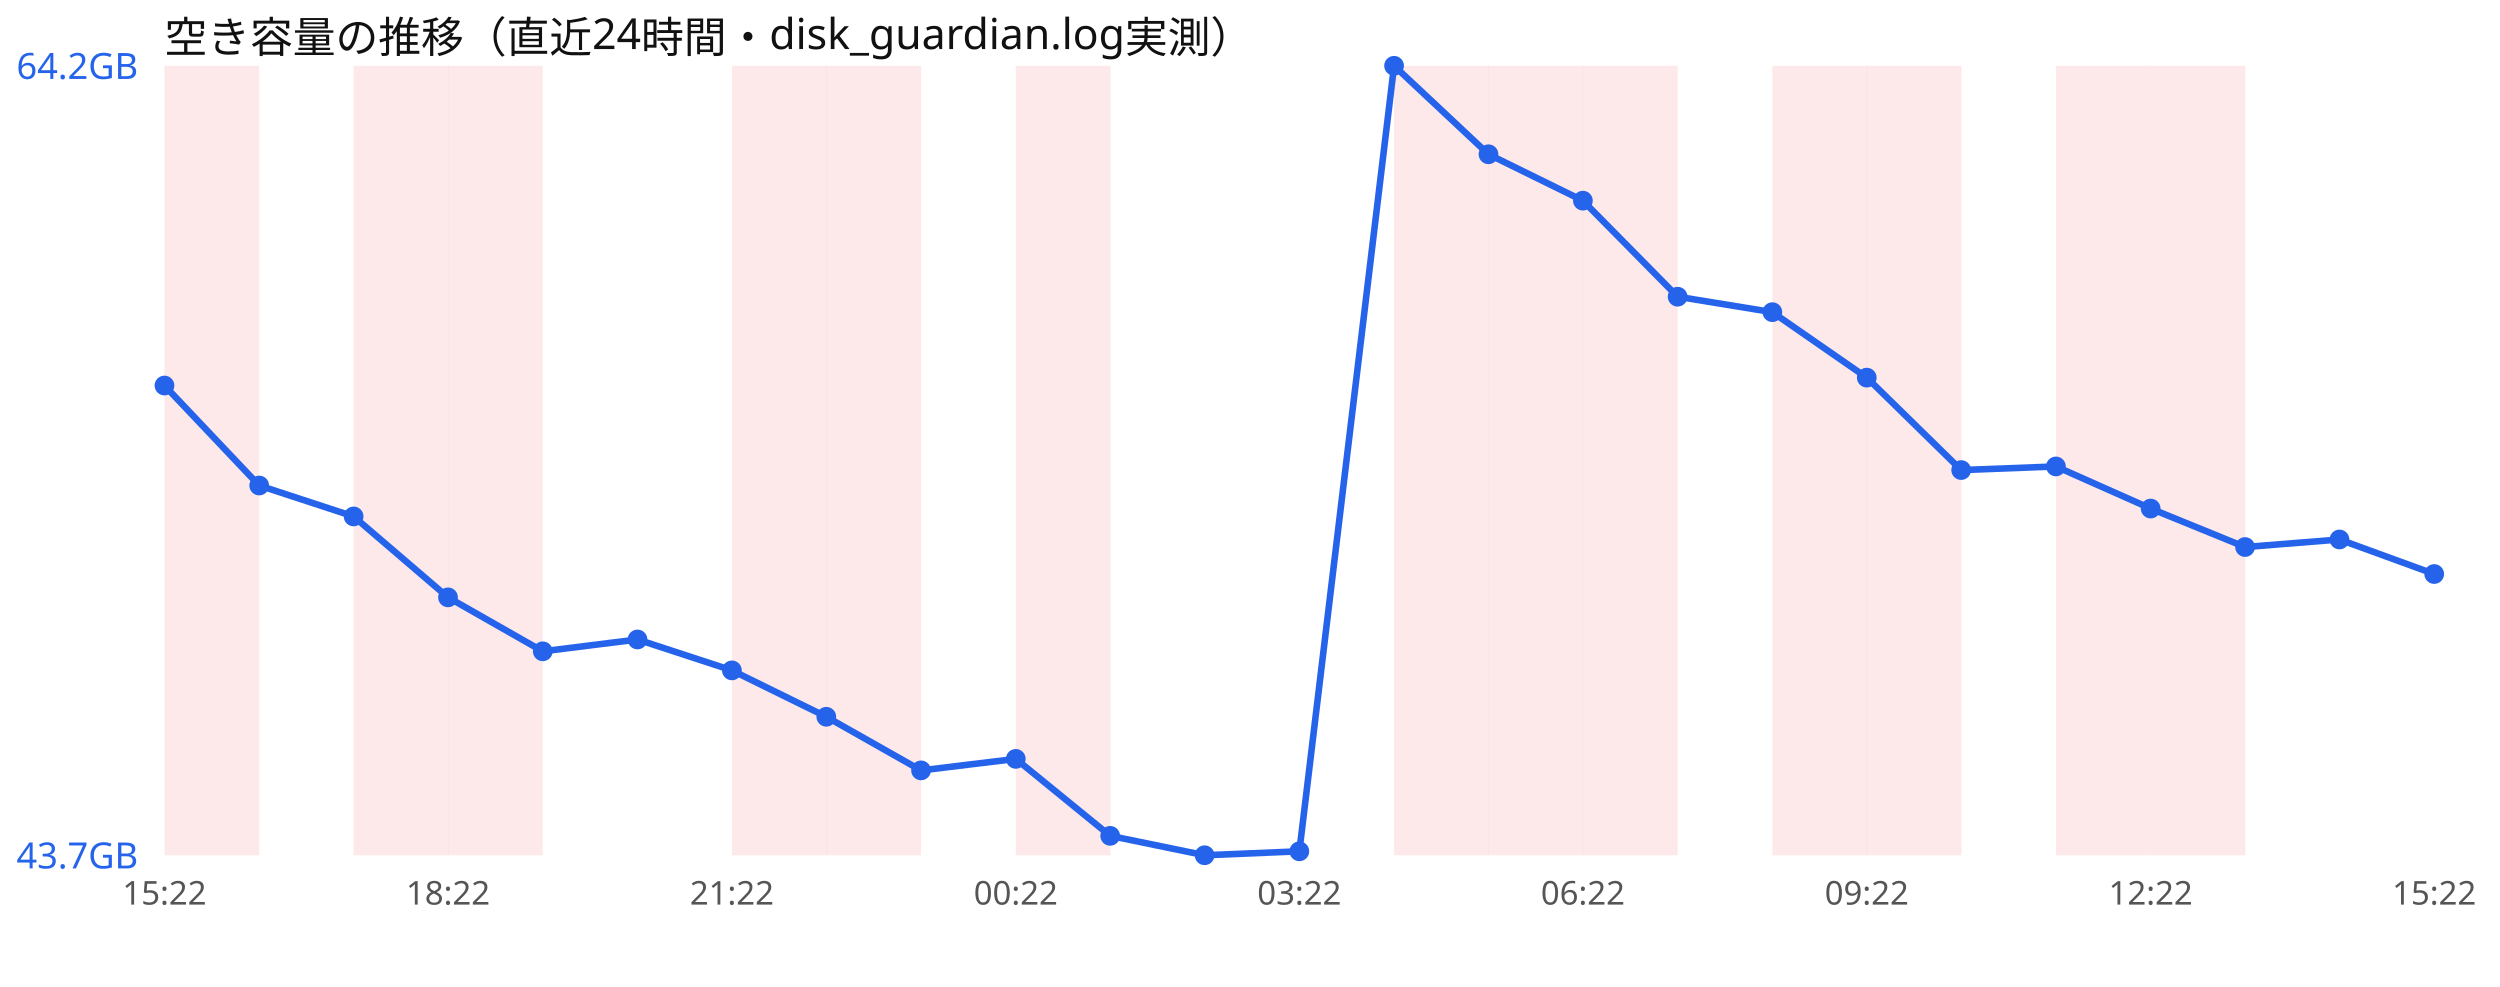
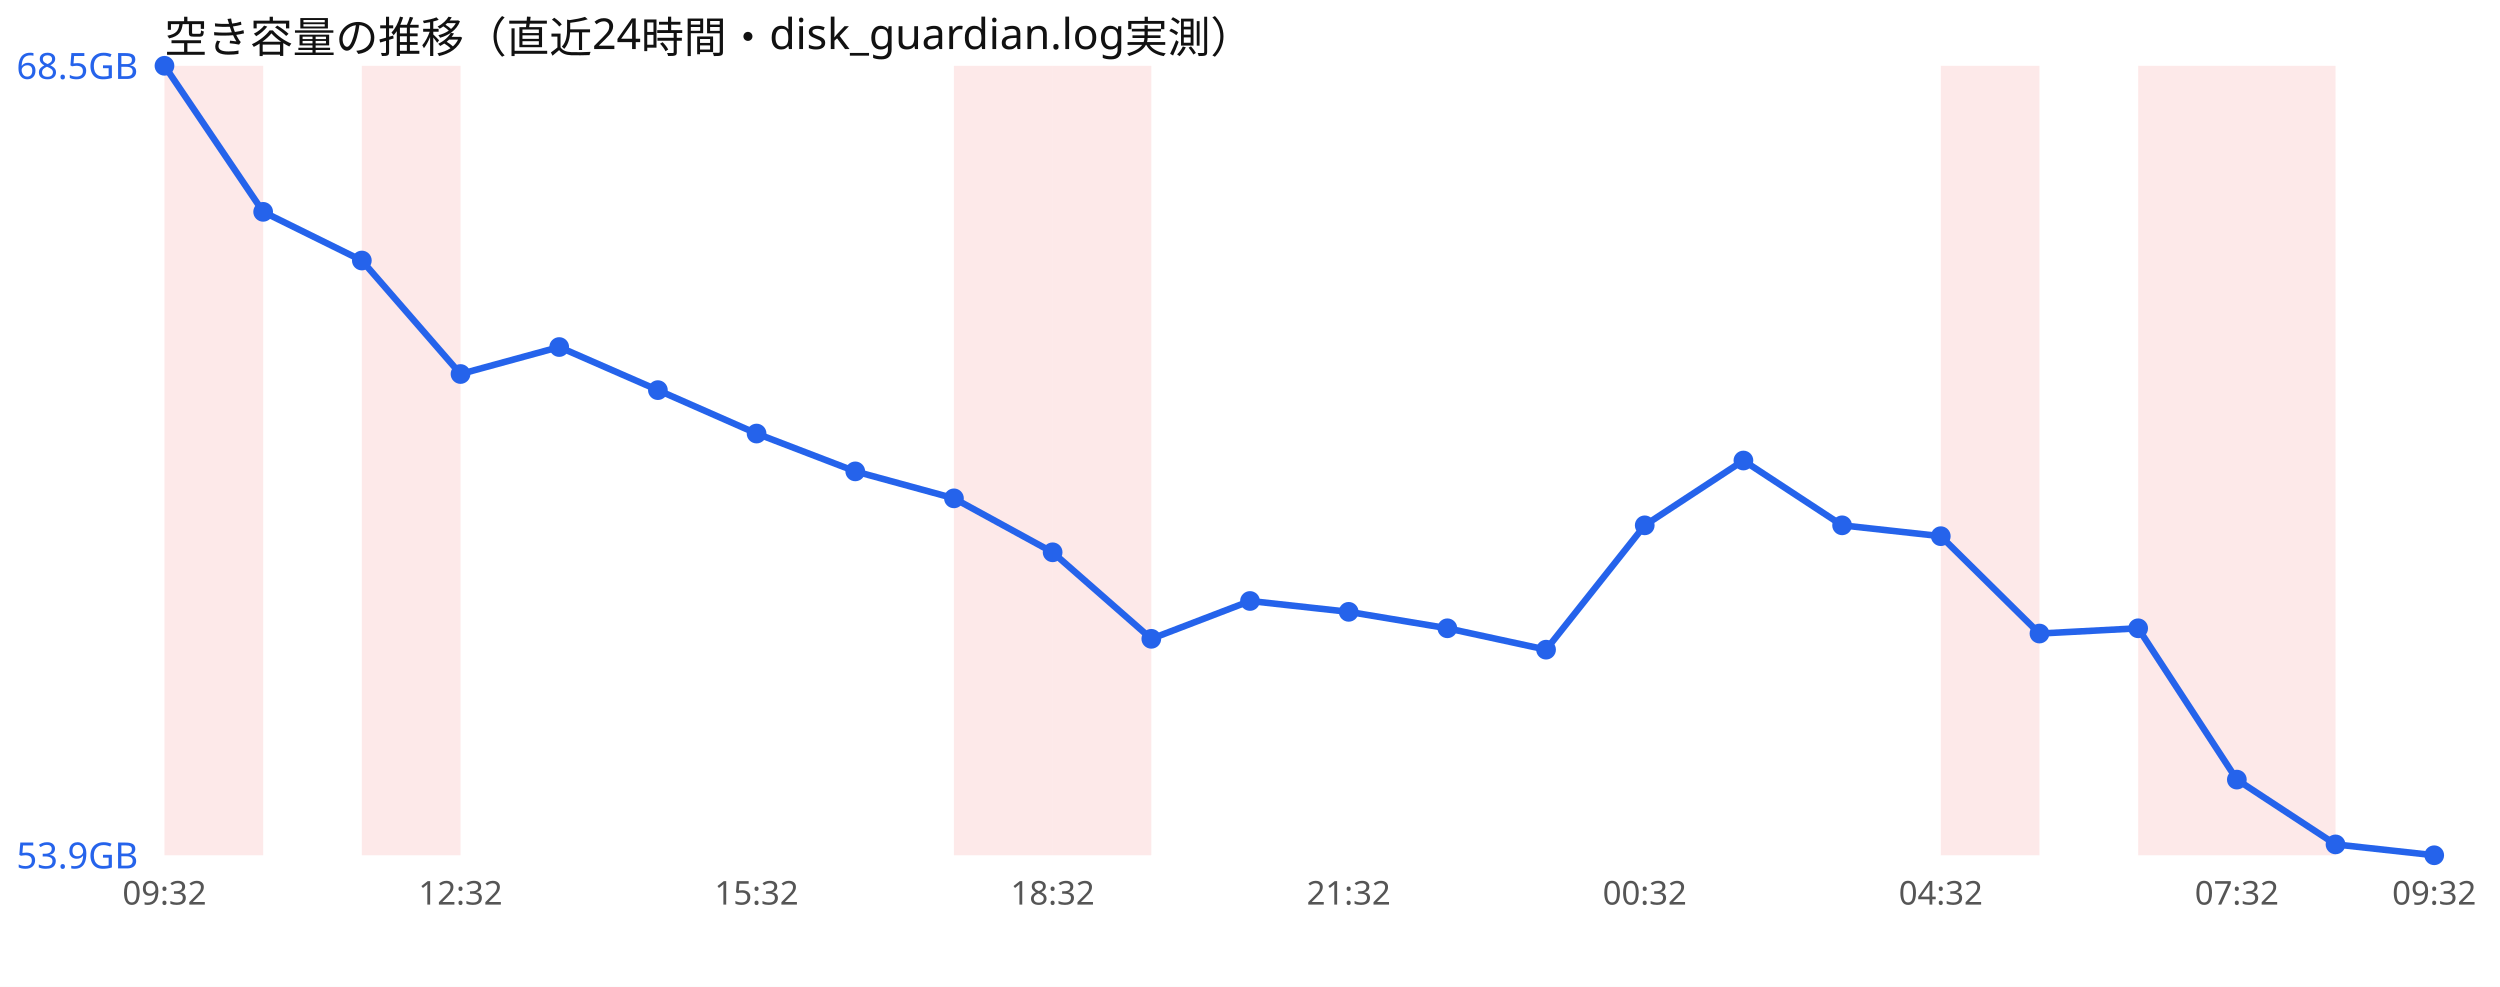
<svg xmlns="http://www.w3.org/2000/svg" width="760" height="300" viewBox="0 0 760 300" font-family="sans-serif">
  <rect width="760" height="300" fill="#ffffff" />
  <text x="50" y="16" font-size="13" fill="#111">空き容量の推移（直近24時間・disk_guardian.log実測）</text>
-   <rect x="50.0" y="20" width="28.8" height="240" fill="#ef4444" opacity="0.12" />
-   <rect x="107.5" y="20" width="28.8" height="240" fill="#ef4444" opacity="0.12" />
-   <rect x="136.2" y="20" width="28.8" height="240" fill="#ef4444" opacity="0.12" />
-   <rect x="222.5" y="20" width="28.8" height="240" fill="#ef4444" opacity="0.12" />
-   <rect x="251.2" y="20" width="28.8" height="240" fill="#ef4444" opacity="0.12" />
-   <rect x="308.8" y="20" width="28.8" height="240" fill="#ef4444" opacity="0.12" />
-   <rect x="423.8" y="20" width="28.8" height="240" fill="#ef4444" opacity="0.12" />
-   <rect x="452.5" y="20" width="28.8" height="240" fill="#ef4444" opacity="0.12" />
-   <rect x="481.2" y="20" width="28.8" height="240" fill="#ef4444" opacity="0.12" />
-   <rect x="538.8" y="20" width="28.8" height="240" fill="#ef4444" opacity="0.12" />
-   <rect x="567.5" y="20" width="28.8" height="240" fill="#ef4444" opacity="0.12" />
-   <rect x="625.0" y="20" width="28.8" height="240" fill="#ef4444" opacity="0.12" />
-   <rect x="653.8" y="20" width="28.8" height="240" fill="#ef4444" opacity="0.12" />
-   <polyline points="50.0,117.2 78.8,147.6 107.5,157.0 136.2,181.6 165.0,198.0 193.8,194.4 222.5,203.8 251.2,217.9 280.0,234.2 308.8,230.7 337.5,254.1 366.2,260.0 395.0,258.8 423.8,20.0 452.5,46.9 481.2,61.0 510.0,90.2 538.8,94.9 567.5,114.8 596.2,142.9 625.0,141.8 653.8,154.6 682.5,166.3 711.2,164.0 740.0,174.5" fill="none" stroke="#2563eb" stroke-width="2" />
-   <circle cx="50.0" cy="117.2" r="3" fill="#2563eb" />
-   <circle cx="78.8" cy="147.6" r="3" fill="#2563eb" />
-   <circle cx="107.5" cy="157.0" r="3" fill="#2563eb" />
-   <circle cx="136.2" cy="181.6" r="3" fill="#2563eb" />
-   <circle cx="165.0" cy="198.0" r="3" fill="#2563eb" />
-   <circle cx="193.8" cy="194.4" r="3" fill="#2563eb" />
-   <circle cx="222.5" cy="203.8" r="3" fill="#2563eb" />
-   <circle cx="251.2" cy="217.9" r="3" fill="#2563eb" />
-   <circle cx="280.0" cy="234.2" r="3" fill="#2563eb" />
-   <circle cx="308.8" cy="230.7" r="3" fill="#2563eb" />
-   <circle cx="337.5" cy="254.1" r="3" fill="#2563eb" />
-   <circle cx="366.2" cy="260.0" r="3" fill="#2563eb" />
-   <circle cx="395.0" cy="258.8" r="3" fill="#2563eb" />
-   <circle cx="423.8" cy="20.0" r="3" fill="#2563eb" />
-   <circle cx="452.5" cy="46.9" r="3" fill="#2563eb" />
-   <circle cx="481.2" cy="61.0" r="3" fill="#2563eb" />
-   <circle cx="510.0" cy="90.2" r="3" fill="#2563eb" />
-   <circle cx="538.8" cy="94.9" r="3" fill="#2563eb" />
-   <circle cx="567.5" cy="114.8" r="3" fill="#2563eb" />
-   <circle cx="596.2" cy="142.9" r="3" fill="#2563eb" />
-   <circle cx="625.0" cy="141.8" r="3" fill="#2563eb" />
-   <circle cx="653.8" cy="154.6" r="3" fill="#2563eb" />
-   <circle cx="682.5" cy="166.3" r="3" fill="#2563eb" />
-   <circle cx="711.2" cy="164.0" r="3" fill="#2563eb" />
-   <circle cx="740.0" cy="174.5" r="3" fill="#2563eb" />
-   <text x="5" y="24.0" font-size="11" fill="#2563eb">64.2GB</text>
-   <text x="5" y="264.0" font-size="11" fill="#2563eb">43.7GB</text>
-   <text x="50.0" y="275" font-size="10" fill="#555" text-anchor="middle">15:22</text>
-   <text x="136.2" y="275" font-size="10" fill="#555" text-anchor="middle">18:22</text>
-   <text x="222.5" y="275" font-size="10" fill="#555" text-anchor="middle">21:22</text>
-   <text x="308.8" y="275" font-size="10" fill="#555" text-anchor="middle">00:22</text>
-   <text x="395.0" y="275" font-size="10" fill="#555" text-anchor="middle">03:22</text>
-   <text x="481.2" y="275" font-size="10" fill="#555" text-anchor="middle">06:22</text>
-   <text x="567.5" y="275" font-size="10" fill="#555" text-anchor="middle">09:22</text>
-   <text x="653.8" y="275" font-size="10" fill="#555" text-anchor="middle">12:22</text>
-   <text x="740.0" y="275" font-size="10" fill="#555" text-anchor="middle">15:22</text>
+   <rect x="50.0" y="20" width="30.0" height="240" fill="#ef4444" opacity="0.12" />
+   <rect x="110.0" y="20" width="30.0" height="240" fill="#ef4444" opacity="0.12" />
+   <rect x="290.0" y="20" width="30.0" height="240" fill="#ef4444" opacity="0.12" />
+   <rect x="320.0" y="20" width="30.0" height="240" fill="#ef4444" opacity="0.12" />
+   <rect x="590.0" y="20" width="30.0" height="240" fill="#ef4444" opacity="0.12" />
+   <rect x="650.0" y="20" width="30.0" height="240" fill="#ef4444" opacity="0.12" />
+   <rect x="680.0" y="20" width="30.0" height="240" fill="#ef4444" opacity="0.12" />
+   <polyline points="50.0,20.0 80.0,64.4 110.0,79.2 140.0,113.7 170.0,105.5 200.0,118.6 230.0,131.8 260.0,143.3 290.0,151.5 320.0,167.9 350.0,194.2 380.0,182.7 410.0,186.0 440.0,191.0 470.0,197.5 500.0,159.7 530.0,140.0 560.0,159.7 590.0,163.0 620.0,192.6 650.0,191.0 680.0,237.0 710.0,256.7 740.0,260.0" fill="none" stroke="#2563eb" stroke-width="2" />
+   <circle cx="50.0" cy="20.0" r="3" fill="#2563eb" />
+   <circle cx="80.0" cy="64.4" r="3" fill="#2563eb" />
+   <circle cx="110.0" cy="79.2" r="3" fill="#2563eb" />
+   <circle cx="140.0" cy="113.7" r="3" fill="#2563eb" />
+   <circle cx="170.0" cy="105.5" r="3" fill="#2563eb" />
+   <circle cx="200.0" cy="118.6" r="3" fill="#2563eb" />
+   <circle cx="230.0" cy="131.8" r="3" fill="#2563eb" />
+   <circle cx="260.0" cy="143.3" r="3" fill="#2563eb" />
+   <circle cx="290.0" cy="151.5" r="3" fill="#2563eb" />
+   <circle cx="320.0" cy="167.9" r="3" fill="#2563eb" />
+   <circle cx="350.0" cy="194.2" r="3" fill="#2563eb" />
+   <circle cx="380.0" cy="182.7" r="3" fill="#2563eb" />
+   <circle cx="410.0" cy="186.0" r="3" fill="#2563eb" />
+   <circle cx="440.0" cy="191.0" r="3" fill="#2563eb" />
+   <circle cx="470.0" cy="197.5" r="3" fill="#2563eb" />
+   <circle cx="500.0" cy="159.7" r="3" fill="#2563eb" />
+   <circle cx="530.0" cy="140.0" r="3" fill="#2563eb" />
+   <circle cx="560.0" cy="159.7" r="3" fill="#2563eb" />
+   <circle cx="590.0" cy="163.0" r="3" fill="#2563eb" />
+   <circle cx="620.0" cy="192.6" r="3" fill="#2563eb" />
+   <circle cx="650.0" cy="191.0" r="3" fill="#2563eb" />
+   <circle cx="680.0" cy="237.0" r="3" fill="#2563eb" />
+   <circle cx="710.0" cy="256.7" r="3" fill="#2563eb" />
+   <circle cx="740.0" cy="260.0" r="3" fill="#2563eb" />
+   <text x="5" y="24.0" font-size="11" fill="#2563eb">68.5GB</text>
+   <text x="5" y="264.0" font-size="11" fill="#2563eb">53.9GB</text>
+   <text x="50.0" y="275" font-size="10" fill="#555" text-anchor="middle">09:32</text>
+   <text x="140.0" y="275" font-size="10" fill="#555" text-anchor="middle">12:32</text>
+   <text x="230.0" y="275" font-size="10" fill="#555" text-anchor="middle">15:32</text>
+   <text x="320.0" y="275" font-size="10" fill="#555" text-anchor="middle">18:32</text>
+   <text x="410.0" y="275" font-size="10" fill="#555" text-anchor="middle">21:32</text>
+   <text x="500.0" y="275" font-size="10" fill="#555" text-anchor="middle">00:32</text>
+   <text x="590.0" y="275" font-size="10" fill="#555" text-anchor="middle">04:32</text>
+   <text x="680.0" y="275" font-size="10" fill="#555" text-anchor="middle">07:32</text>
+   <text x="740.0" y="275" font-size="10" fill="#555" text-anchor="middle">09:32</text>
</svg>
